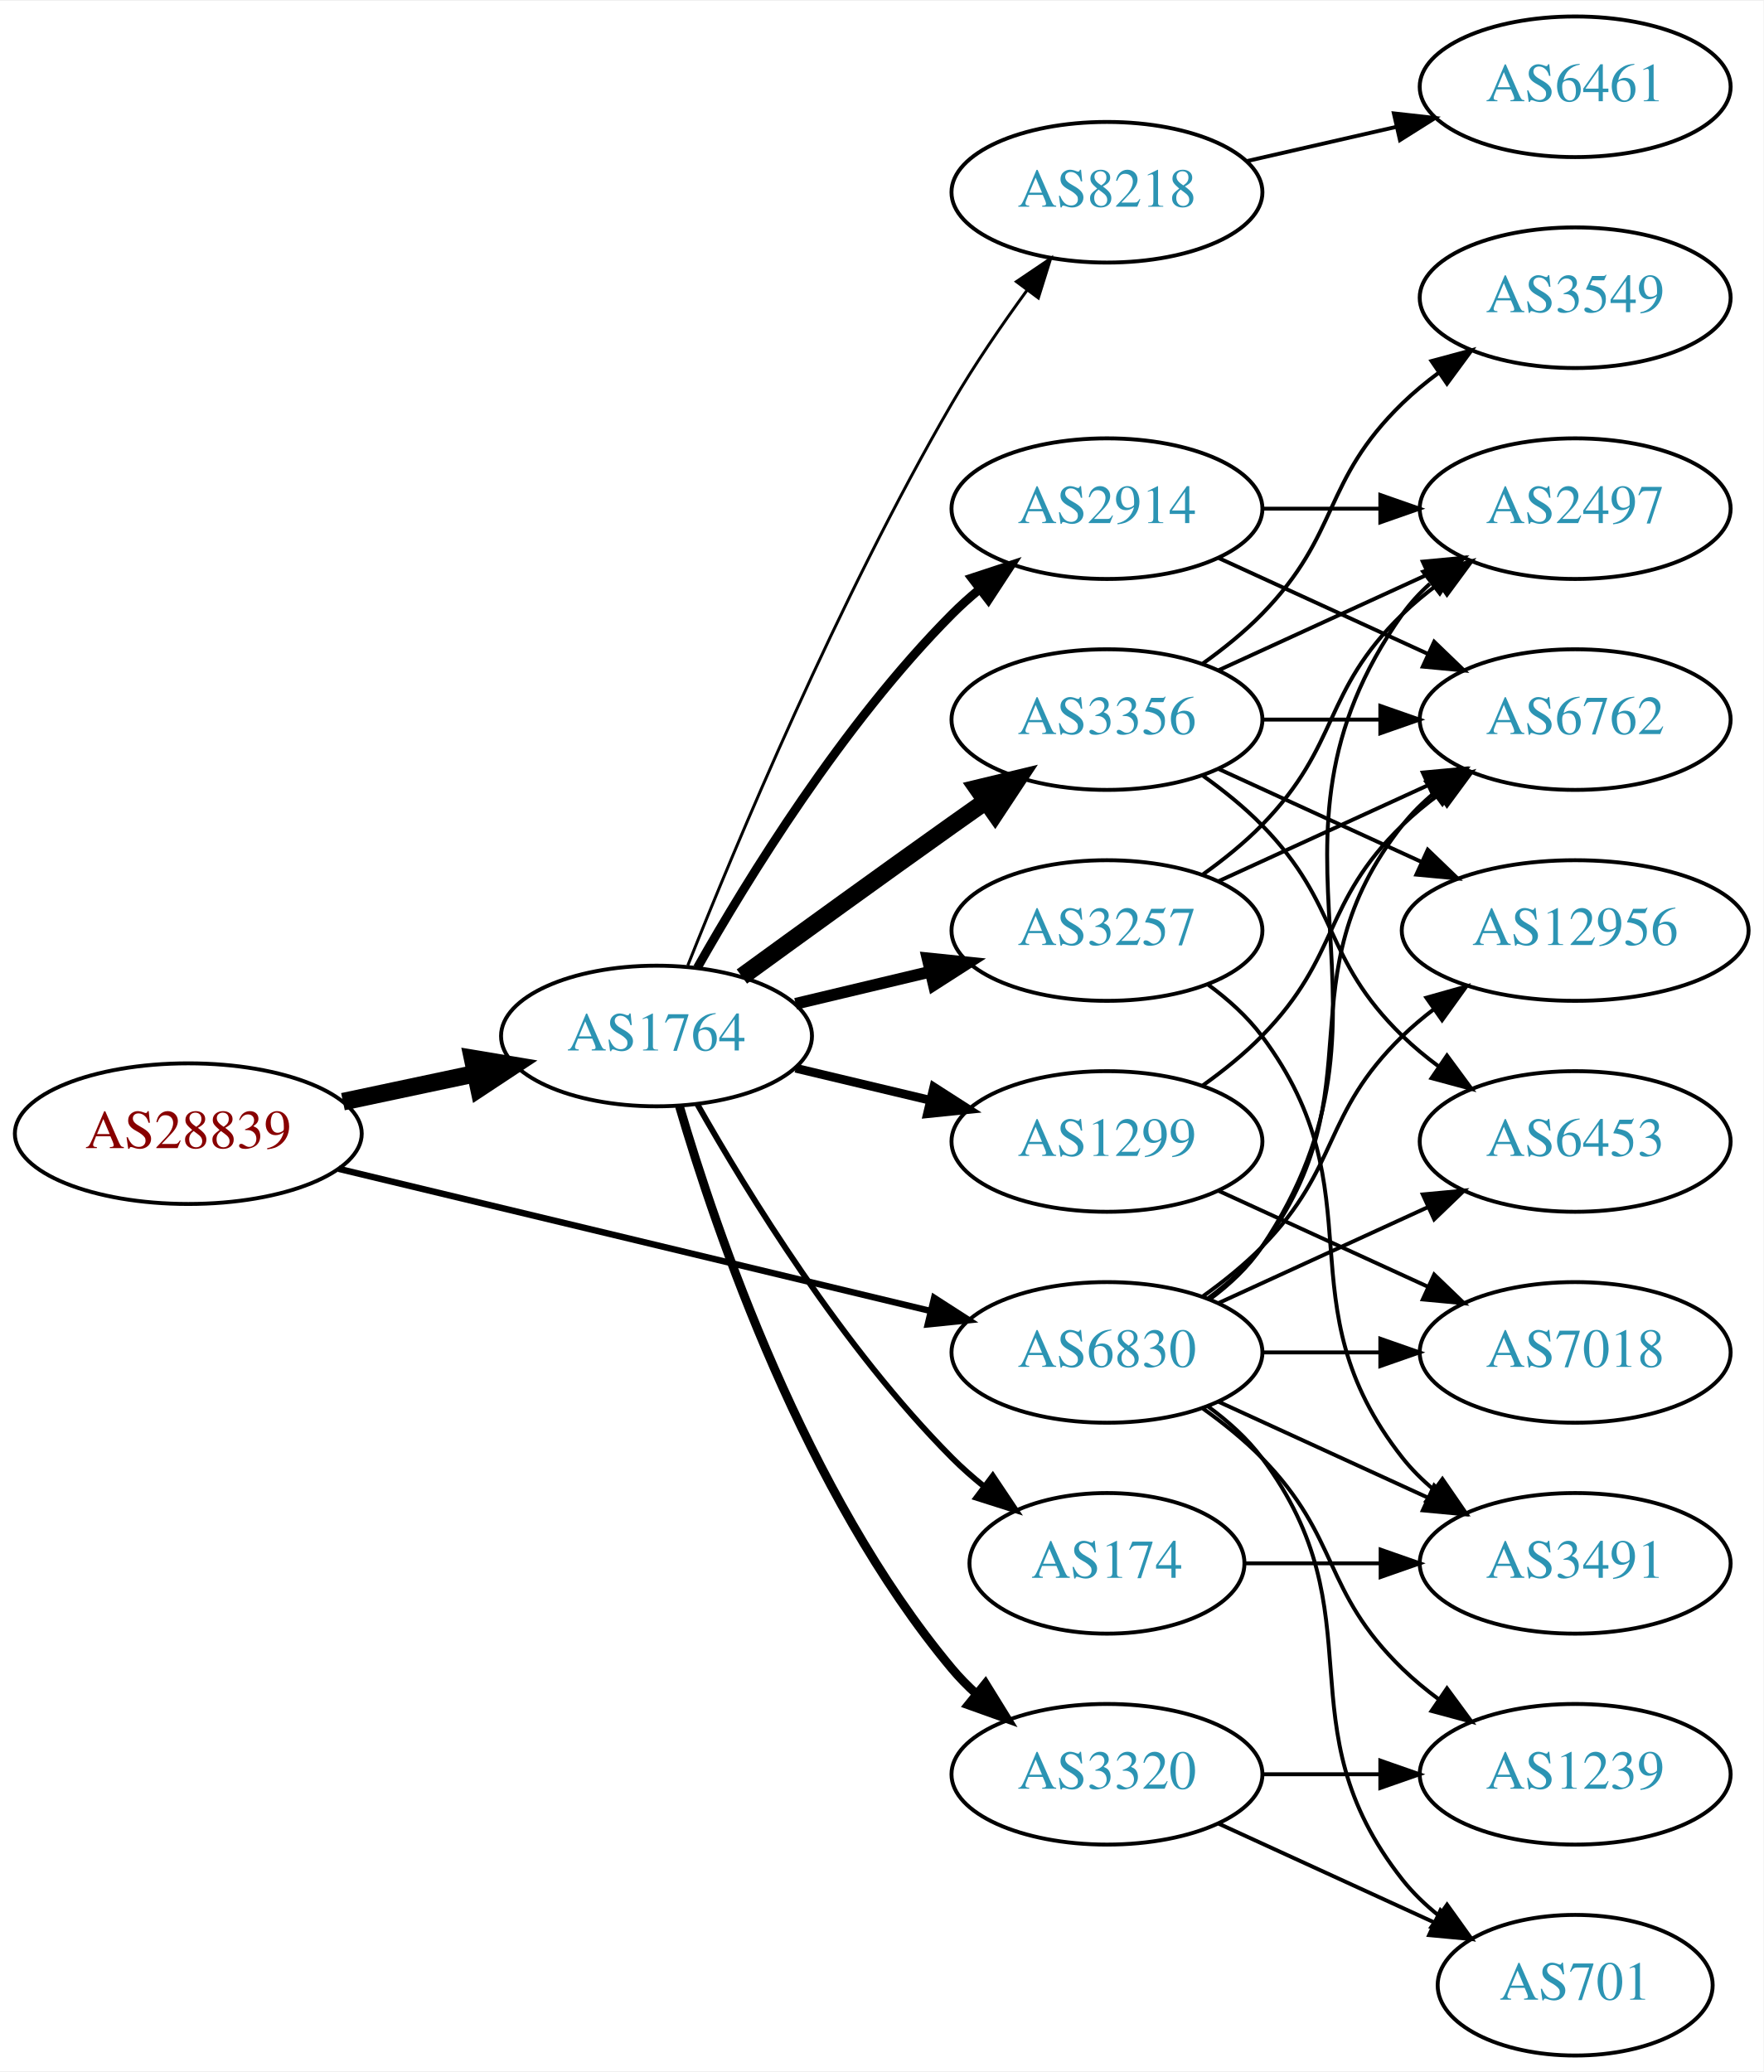
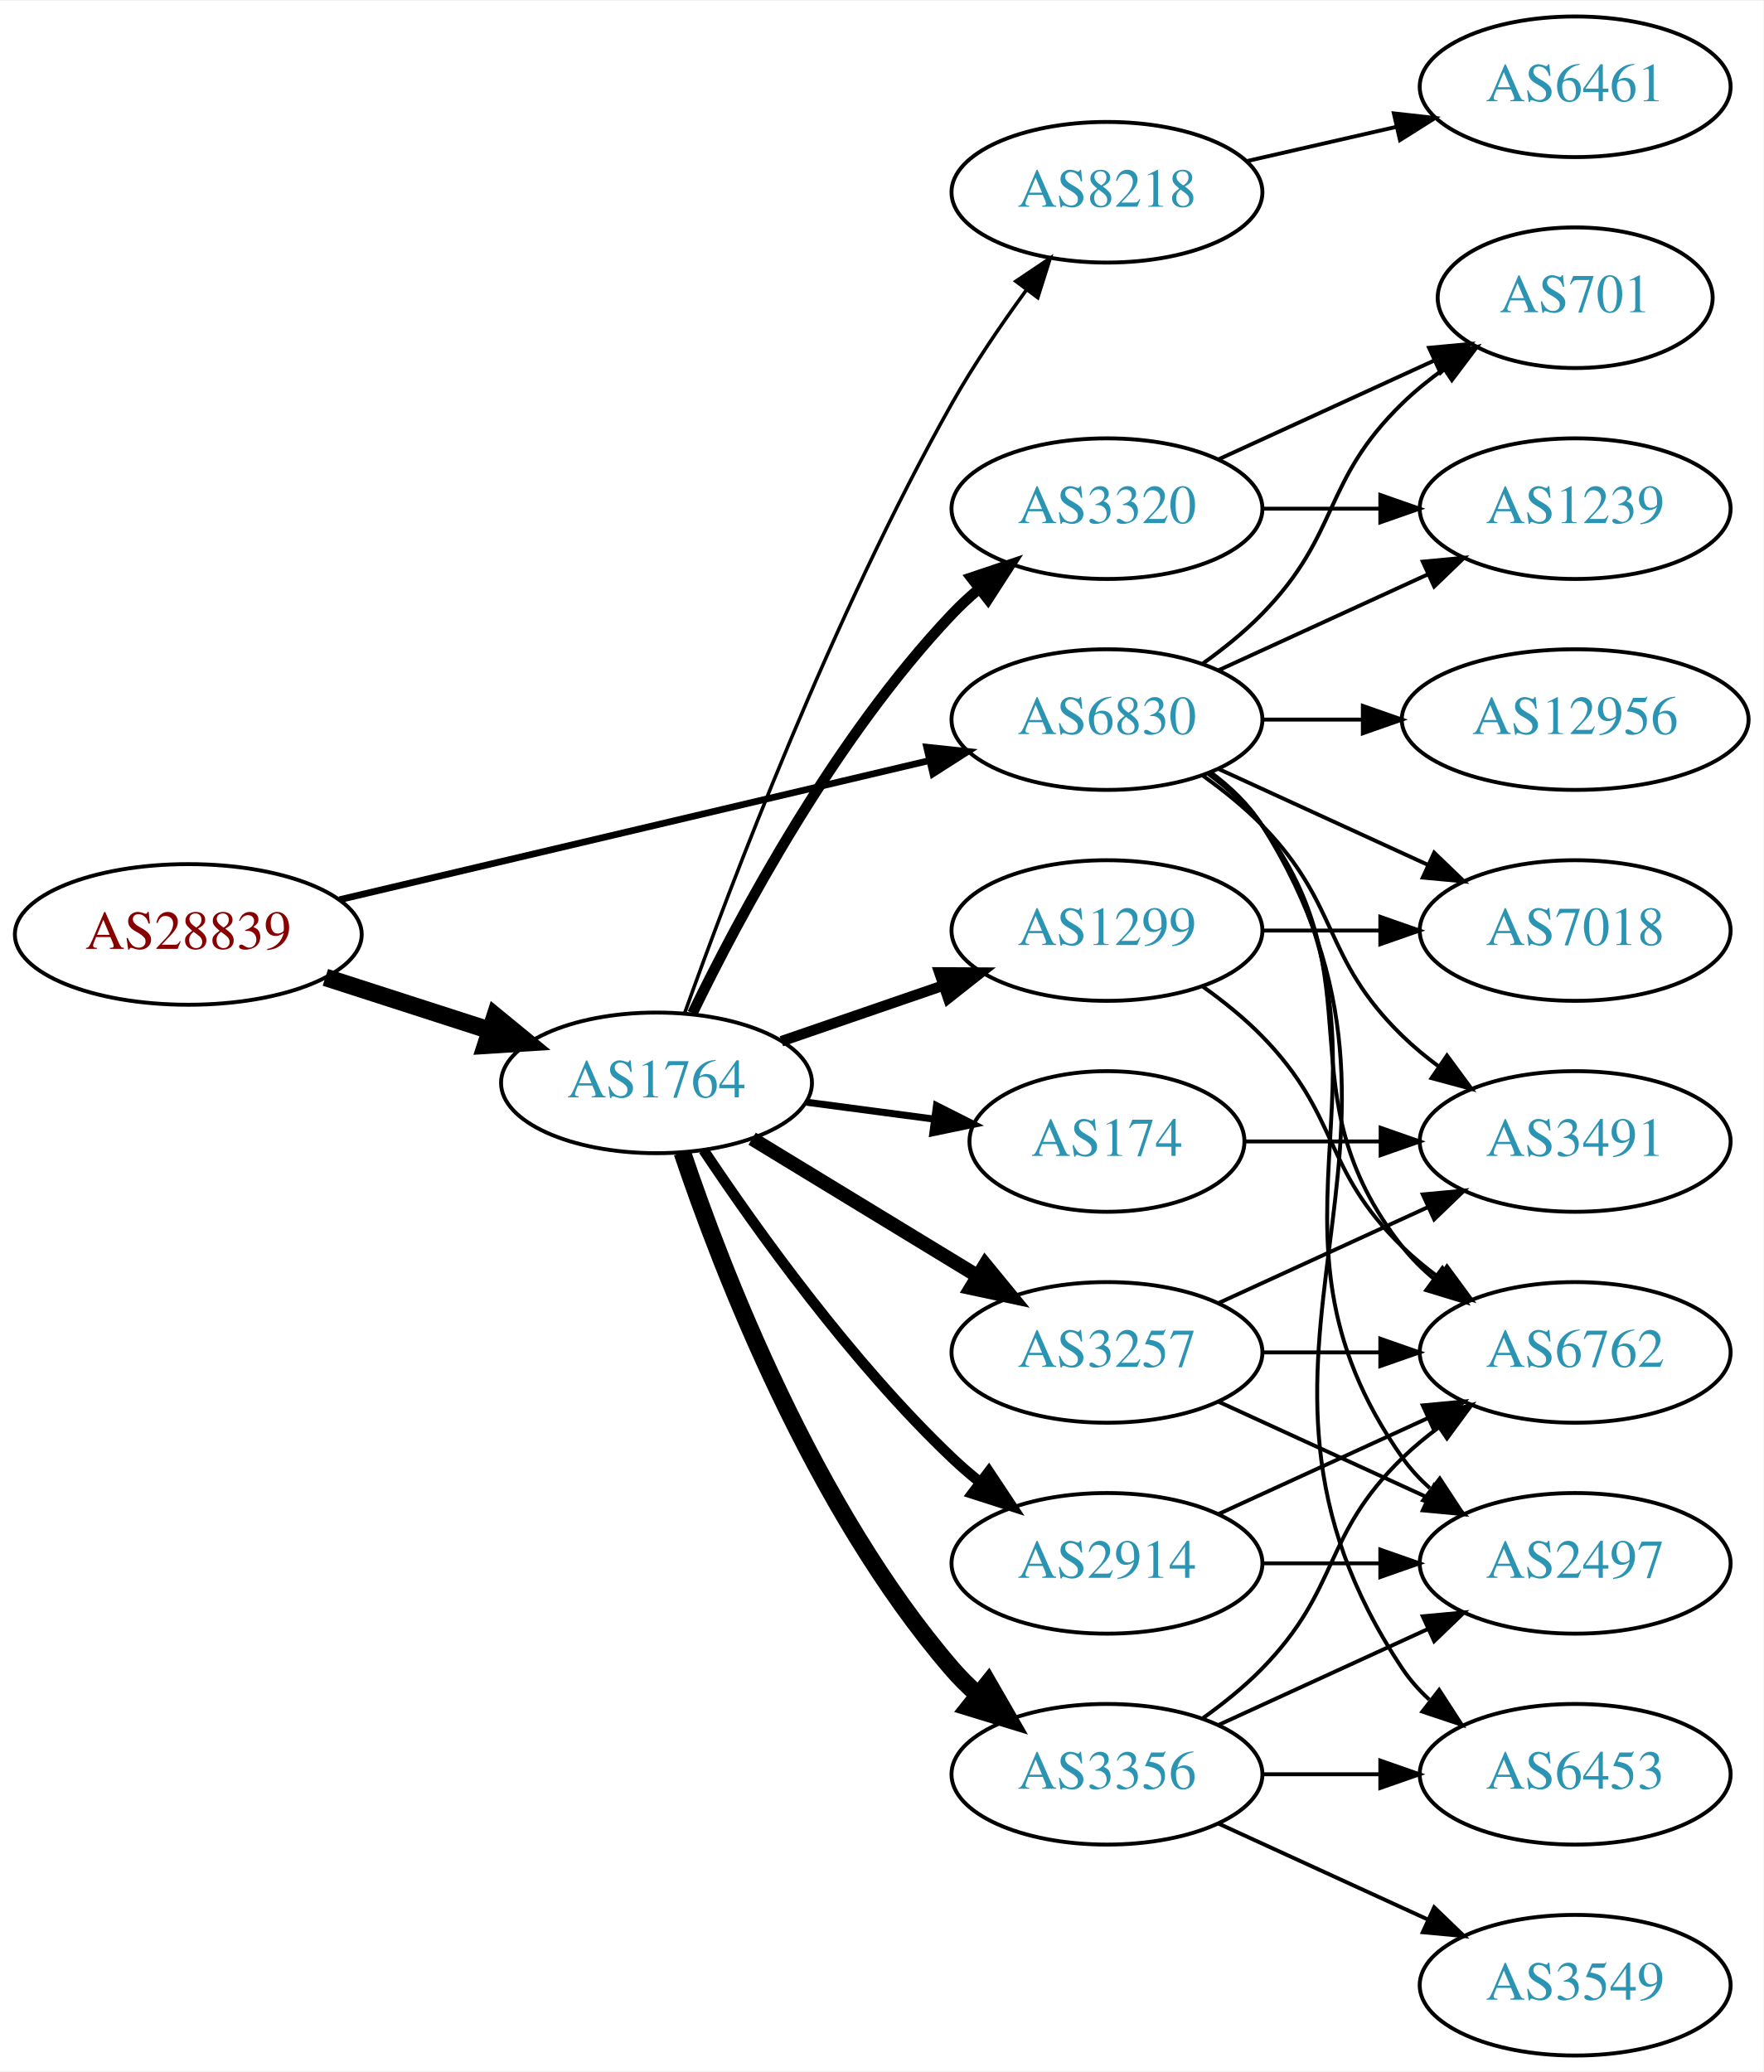
<svg xmlns="http://www.w3.org/2000/svg" xmlns:xlink="http://www.w3.org/1999/xlink" width="451pt" height="530pt" viewBox="0.00 0.00 451.37 530.00">
  <g id="graph0" class="graph" transform="scale(1 1) rotate(0) translate(4 526)">
    <polygon fill="white" stroke="none" points="-4,4 -4,-526 447.37,-526 447.37,4 -4,4" />
    <g id="node1" class="node">
      <g id="a_node1">
        <a xlink:href="/asn/28839" xlink:title="AS28839 ~ ASN-UNOV [AT]">
-           <ellipse fill="#ffffff" stroke="black" cx="44.196" cy="-236" rx="44.393" ry="18" />
-           <text text-anchor="middle" x="44.196" y="-232.3" font-family="Times,serif" font-size="14.00" fill="#880000">AS28839</text>
+           <ellipse fill="#ffffff" stroke="black" cx="44.196" cy="-287" rx="44.393" ry="18" />
+           <text text-anchor="middle" x="44.196" y="-283.3" font-family="Times,serif" font-size="14.00" fill="#880000">AS28839</text>
        </a>
      </g>
    </g>
    <g id="node2" class="node">
      <g id="a_node2">
        <a xlink:href="/asn/1764" xlink:title="AS1764 ~ NEXTLAYER-AS [AT]">
-           <ellipse fill="#ffffff" stroke="black" cx="164.039" cy="-261" rx="39.794" ry="18" />
-           <text text-anchor="middle" x="164.039" y="-257.3" font-family="Times,serif" font-size="14.00" fill="#2c94b3">AS1764</text>
+           <ellipse fill="#ffffff" stroke="black" cx="164.039" cy="-249" rx="39.794" ry="18" />
+           <text text-anchor="middle" x="164.039" y="-245.3" font-family="Times,serif" font-size="14.00" fill="#2c94b3">AS1764</text>
        </a>
      </g>
    </g>
    <g id="edge1" class="edge">
-       <path fill="none" stroke="black" stroke-width="4.5" d="M83.782,-244.186C94.575,-246.476 106.404,-248.985 117.556,-251.351" />
-       <polygon fill="black" stroke="black" stroke-width="4.5" points="116.958,-255.249 127.557,-253.473 118.592,-247.546 116.958,-255.249" />
+       <path fill="none" stroke="black" stroke-width="4.5" d="M79.281,-276.009C92.409,-271.776 107.55,-266.893 121.318,-262.454" />
+       <polygon fill="black" stroke="black" stroke-width="4.5" points="122.743,-266.131 131.052,-259.315 120.326,-258.636 122.743,-266.131" />
    </g>
    <g id="node3" class="node">
      <g id="a_node3">
        <a xlink:href="/asn/6830" xlink:title="AS6830 ~ LGI-UPC [AT]">
-           <ellipse fill="#ffffff" stroke="black" cx="279.332" cy="-180" rx="39.794" ry="18" />
-           <text text-anchor="middle" x="279.332" y="-176.3" font-family="Times,serif" font-size="14.00" fill="#2c94b3">AS6830</text>
+           <ellipse fill="#ffffff" stroke="black" cx="279.332" cy="-342" rx="39.794" ry="18" />
+           <text text-anchor="middle" x="279.332" y="-338.3" font-family="Times,serif" font-size="14.00" fill="#2c94b3">AS6830</text>
        </a>
      </g>
    </g>
    <g id="edge2" class="edge">
-       <path fill="none" stroke="black" stroke-width="1.636" d="M82.653,-227.003C123.97,-217.078 190.394,-201.123 234.203,-190.6" />
-       <polygon fill="black" stroke="black" stroke-width="1.636" points="235.1,-193.984 244.006,-188.245 233.465,-187.178 235.1,-193.984" />
+       <path fill="none" stroke="black" stroke-width="1.714" d="M82.912,-295.898C124.16,-305.629 190.206,-321.21 233.925,-331.524" />
+       <polygon fill="black" stroke="black" stroke-width="1.714" points="233.177,-334.943 243.713,-333.833 234.784,-328.13 233.177,-334.943" />
    </g>
    <g id="node4" class="node">
      <g id="a_node4">
+         <a xlink:href="/asn/1299" xlink:title="AS1299 ~ Telia Carrier [EU]">
+           <ellipse fill="#ffffff" stroke="black" cx="279.332" cy="-288" rx="39.794" ry="18" />
+           <text text-anchor="middle" x="279.332" y="-284.3" font-family="Times,serif" font-size="14.00" fill="#2c94b3">AS1299</text>
+         </a>
+       </g>
+     </g>
+     <g id="edge3" class="edge">
+       <path fill="none" stroke="black" stroke-width="2.7" d="M195.996,-259.657C208.755,-264.049 223.718,-269.2 237.364,-273.897" />
+       <polygon fill="black" stroke="black" stroke-width="2.7" points="236.423,-277.275 247.018,-277.22 238.701,-270.656 236.423,-277.275" />
+     </g>
+     <g id="node5" class="node">
+       <g id="a_node5">
+         <a xlink:href="/asn/3257" xlink:title="AS3257 ~ GTT [DE]">
+           <ellipse fill="#ffffff" stroke="black" cx="279.332" cy="-180" rx="39.794" ry="18" />
+           <text text-anchor="middle" x="279.332" y="-176.3" font-family="Times,serif" font-size="14.00" fill="#2c94b3">AS3257</text>
+         </a>
+       </g>
+     </g>
+     <g id="edge4" class="edge">
+       <path fill="none" stroke="black" stroke-width="3.6" d="M188.513,-234.703C205.223,-224.526 227.878,-210.728 246.255,-199.536" />
+       <polygon fill="black" stroke="black" stroke-width="3.6" points="248.167,-202.469 254.887,-194.279 244.526,-196.491 248.167,-202.469" />
+     </g>
+     <g id="node6" class="node">
+       <g id="a_node6">
+         <a xlink:href="/asn/3356" xlink:title="AS3356 ~ Level 3 Parent, LLC [US]">
+           <ellipse fill="#ffffff" stroke="black" cx="279.332" cy="-72" rx="39.794" ry="18" />
+           <text text-anchor="middle" x="279.332" y="-68.3" font-family="Times,serif" font-size="14.00" fill="#2c94b3">AS3356</text>
+         </a>
+       </g>
+     </g>
+     <g id="edge5" class="edge">
+       <path fill="none" stroke="black" stroke-width="4.5" d="M170.644,-231.163C180.711,-201.248 204.172,-140.202 239.685,-99 241.639,-96.733 243.823,-94.563 246.131,-92.509" />
+       <polygon fill="black" stroke="black" stroke-width="4.5" points="248.94,-95.305 254.307,-85.994 244.033,-89.146 248.94,-95.305" />
+     </g>
+     <g id="node7" class="node">
+       <g id="a_node7">
+         <a xlink:href="/asn/3320" xlink:title="AS3320 ~ DTAG [DE]">
+           <ellipse fill="#ffffff" stroke="black" cx="279.332" cy="-396" rx="39.794" ry="18" />
+           <text text-anchor="middle" x="279.332" y="-392.3" font-family="Times,serif" font-size="14.00" fill="#2c94b3">AS3320</text>
+         </a>
+       </g>
+     </g>
+     <g id="edge6" class="edge">
+       <path fill="none" stroke="black" stroke-width="2.7" d="M173.237,-266.805C185.287,-291.672 209.638,-337.306 239.685,-369 241.744,-371.172 244.003,-373.274 246.363,-375.282" />
+       <polygon fill="black" stroke="black" stroke-width="2.7" points="244.59,-378.336 254.632,-381.712 248.886,-372.81 244.59,-378.336" />
+     </g>
+     <g id="node8" class="node">
+       <g id="a_node8">
+         <a xlink:href="/asn/2914" xlink:title="AS2914 ~ NTT America, Inc. [US]">
+           <ellipse fill="#ffffff" stroke="black" cx="279.332" cy="-126" rx="39.794" ry="18" />
+           <text text-anchor="middle" x="279.332" y="-122.3" font-family="Times,serif" font-size="14.00" fill="#2c94b3">AS2914</text>
+         </a>
+       </g>
+     </g>
+     <g id="edge7" class="edge">
+       <path fill="none" stroke="black" stroke-width="2.7" d="M176.081,-231.789C189.573,-211.542 213.82,-177.577 239.685,-153 241.855,-150.939 244.193,-148.915 246.607,-146.961" />
+       <polygon fill="black" stroke="black" stroke-width="2.7" points="249.112,-149.455 254.974,-140.63 244.888,-143.873 249.112,-149.455" />
+     </g>
+     <g id="node9" class="node">
+       <g id="a_node9">
+         <a xlink:href="/asn/174" xlink:title="AS174 ~ Cogent Communications [US]">
+           <ellipse fill="#ffffff" stroke="black" cx="279.332" cy="-234" rx="35.194" ry="18" />
+           <text text-anchor="middle" x="279.332" y="-230.3" font-family="Times,serif" font-size="14.00" fill="#2c94b3">AS174</text>
+         </a>
+       </g>
+     </g>
+     <g id="edge8" class="edge">
+       <path fill="none" stroke="black" stroke-width="1.8" d="M202.449,-244.047C212.901,-242.663 224.345,-241.148 235.104,-239.723" />
+       <polygon fill="black" stroke="black" stroke-width="1.8" points="235.7,-243.175 245.154,-238.393 234.781,-236.236 235.7,-243.175" />
+     </g>
+     <g id="node10" class="node">
+       <g id="a_node10">
        <a xlink:href="/asn/8218" xlink:title="AS8218 ~ legacy Neotelecoms [FR]">
          <ellipse fill="#ffffff" stroke="black" cx="279.332" cy="-477" rx="39.794" ry="18" />
          <text text-anchor="middle" x="279.332" y="-473.3" font-family="Times,serif" font-size="14.00" fill="#2c94b3">AS8218</text>
        </a>
      </g>
    </g>
-     <g id="edge3" class="edge">
-       <path fill="none" stroke="black" stroke-width="0.75" d="M172.042,-279.051C184.169,-309.57 210.587,-372.933 239.685,-423 245.392,-432.819 252.43,-443.078 258.929,-451.984" />
-       <polygon fill="black" stroke="black" stroke-width="0.75" points="256.155,-454.119 264.934,-460.05 261.77,-449.938 256.155,-454.119" />
-     </g>
-     <g id="node5" class="node">
-       <g id="a_node5">
-         <a xlink:href="/asn/3356" xlink:title="AS3356 ~ Level 3 Parent, LLC [US]">
-           <ellipse fill="#ffffff" stroke="black" cx="279.332" cy="-342" rx="39.794" ry="18" />
-           <text text-anchor="middle" x="279.332" y="-338.3" font-family="Times,serif" font-size="14.00" fill="#2c94b3">AS3356</text>
-         </a>
-       </g>
-     </g>
-     <g id="edge4" class="edge">
-       <path fill="none" stroke="black" stroke-width="4.5" d="M185.887,-276.222C200.821,-287.091 221.435,-302.025 239.685,-315 242.506,-317.005 245.449,-319.085 248.397,-321.159" />
-       <polygon fill="black" stroke="black" stroke-width="4.5" points="246.173,-324.409 256.621,-326.926 250.694,-317.961 246.173,-324.409" />
-     </g>
-     <g id="node6" class="node">
-       <g id="a_node6">
-         <a xlink:href="/asn/1299" xlink:title="AS1299 ~ Telia Carrier [EU]">
-           <ellipse fill="#ffffff" stroke="black" cx="279.332" cy="-234" rx="39.794" ry="18" />
-           <text text-anchor="middle" x="279.332" y="-230.3" font-family="Times,serif" font-size="14.00" fill="#2c94b3">AS1299</text>
-         </a>
-       </g>
-     </g>
-     <g id="edge5" class="edge">
-       <path fill="none" stroke="black" stroke-width="2.25" d="M199.646,-252.752C210.517,-250.162 222.671,-247.265 234.114,-244.538" />
-       <polygon fill="black" stroke="black" stroke-width="2.25" points="235.02,-247.92 243.936,-242.197 233.397,-241.111 235.02,-247.92" />
-     </g>
-     <g id="node7" class="node">
-       <g id="a_node7">
-         <a xlink:href="/asn/2914" xlink:title="AS2914 ~ NTT America, Inc. [US]">
-           <ellipse fill="#ffffff" stroke="black" cx="279.332" cy="-396" rx="39.794" ry="18" />
-           <text text-anchor="middle" x="279.332" y="-392.3" font-family="Times,serif" font-size="14.00" fill="#2c94b3">AS2914</text>
-         </a>
-       </g>
-     </g>
-     <g id="edge6" class="edge">
-       <path fill="none" stroke="black" stroke-width="2.25" d="M174.498,-278.49C187.28,-301.096 211.712,-340.886 239.685,-369 241.796,-371.121 244.092,-373.188 246.477,-375.171" />
-       <polygon fill="black" stroke="black" stroke-width="2.25" points="244.73,-378.242 254.793,-381.556 248.993,-372.69 244.73,-378.242" />
-     </g>
-     <g id="node8" class="node">
-       <g id="a_node8">
-         <a xlink:href="/asn/3257" xlink:title="AS3257 ~ GTT [DE]">
-           <ellipse fill="#ffffff" stroke="black" cx="279.332" cy="-288" rx="39.794" ry="18" />
-           <text text-anchor="middle" x="279.332" y="-284.3" font-family="Times,serif" font-size="14.00" fill="#2c94b3">AS3257</text>
-         </a>
-       </g>
-     </g>
-     <g id="edge7" class="edge">
-       <path fill="none" stroke="black" stroke-width="3" d="M199.646,-269.248C210.517,-271.838 222.671,-274.735 234.114,-277.462" />
-       <polygon fill="black" stroke="black" stroke-width="3" points="233.397,-280.889 243.936,-279.803 235.02,-274.08 233.397,-280.889" />
-     </g>
-     <g id="node9" class="node">
-       <g id="a_node9">
-         <a xlink:href="/asn/174" xlink:title="AS174 ~ Cogent Communications [US]">
-           <ellipse fill="#ffffff" stroke="black" cx="279.332" cy="-126" rx="35.194" ry="18" />
-           <text text-anchor="middle" x="279.332" y="-122.3" font-family="Times,serif" font-size="14.00" fill="#2c94b3">AS174</text>
-         </a>
-       </g>
-     </g>
-     <g id="edge8" class="edge">
-       <path fill="none" stroke="black" stroke-width="1.5" d="M174.498,-243.51C187.28,-220.904 211.712,-181.114 239.685,-153 242.185,-150.487 244.946,-148.051 247.807,-145.739" />
-       <polygon fill="black" stroke="black" stroke-width="1.5" points="250.108,-148.389 256.004,-139.587 245.905,-142.79 250.108,-148.389" />
-     </g>
-     <g id="node10" class="node">
-       <g id="a_node10">
-         <a xlink:href="/asn/3320" xlink:title="AS3320 ~ DTAG [DE]">
-           <ellipse fill="#ffffff" stroke="black" cx="279.332" cy="-72" rx="39.794" ry="18" />
-           <text text-anchor="middle" x="279.332" y="-68.3" font-family="Times,serif" font-size="14.00" fill="#2c94b3">AS3320</text>
-         </a>
-       </g>
-     </g>
    <g id="edge9" class="edge">
-       <path fill="none" stroke="black" stroke-width="2.25" d="M169.913,-242.998C179.227,-211.156 202.043,-144.019 239.685,-99 241.555,-96.763 243.654,-94.626 245.88,-92.604" />
-       <polygon fill="black" stroke="black" stroke-width="2.25" points="248.227,-95.207 253.799,-86.196 243.823,-89.766 248.227,-95.207" />
+       <path fill="none" stroke="black" stroke-width="0.9" d="M171.251,-266.883C182.756,-299.099 209.021,-368.591 239.685,-423 245.261,-432.894 252.269,-443.17 258.781,-452.069" />
+       <polygon fill="black" stroke="black" stroke-width="0.9" points="256.014,-454.214 264.809,-460.121 261.618,-450.019 256.014,-454.214" />
+     </g>
+     <g id="node11" class="node">
+       <g id="a_node11">
+         <a xlink:href="/asn/7018" xlink:title="AS7018 ~ AT&amp;T Services, Inc. [US]">
+           <ellipse fill="#ffffff" stroke="black" cx="399.174" cy="-288" rx="39.794" ry="18" />
+           <text text-anchor="middle" x="399.174" y="-284.3" font-family="Times,serif" font-size="14.00" fill="#2c94b3">AS7018</text>
+         </a>
+       </g>
+     </g>
+     <g id="edge28" class="edge">
+       <path fill="none" stroke="black" d="M307.96,-329.339C323.917,-322.027 344.188,-312.739 361.471,-304.819" />
+       <polygon fill="black" stroke="black" points="363.085,-307.929 370.718,-300.581 360.169,-301.565 363.085,-307.929" />
    </g>
    <g id="node12" class="node">
      <g id="a_node12">
-         <a xlink:href="/asn/2497" xlink:title="AS2497 ~ Internet Initiative Japan Inc. [JP]">
-           <ellipse fill="#ffffff" stroke="black" cx="399.174" cy="-396" rx="39.794" ry="18" />
-           <text text-anchor="middle" x="399.174" y="-392.3" font-family="Times,serif" font-size="14.00" fill="#2c94b3">AS2497</text>
-         </a>
-       </g>
-     </g>
-     <g id="edge29" class="edge">
-       <path fill="none" stroke="black" d="M305.651,-193.607C310.707,-197.351 315.518,-201.831 318.978,-207 360.003,-268.294 312.399,-308.775 354.978,-369 356.969,-371.816 359.356,-374.401 361.972,-376.76" />
-       <polygon fill="black" stroke="black" points="360.271,-379.865 370.34,-383.162 364.525,-374.306 360.271,-379.865" />
-     </g>
-     <g id="node13" class="node">
-       <g id="a_node13">
        <a xlink:href="/asn/6762" xlink:title="AS6762 ~ TELECOM ITALIA SPARKLE S.p.A. [IT]">
-           <ellipse fill="#ffffff" stroke="black" cx="399.174" cy="-342" rx="39.794" ry="18" />
-           <text text-anchor="middle" x="399.174" y="-338.3" font-family="Times,serif" font-size="14.00" fill="#2c94b3">AS6762</text>
-         </a>
-       </g>
-     </g>
-     <g id="edge30" class="edge">
-       <path fill="none" stroke="black" d="M305.262,-193.882C310.338,-197.611 315.256,-202.016 318.978,-207 349.249,-247.542 323.679,-275.246 354.978,-315 357.303,-317.953 360.047,-320.67 363.006,-323.147" />
-       <polygon fill="black" stroke="black" points="361.065,-326.064 371.203,-329.145 365.199,-320.415 361.065,-326.064" />
+           <ellipse fill="#ffffff" stroke="black" cx="399.174" cy="-180" rx="39.794" ry="18" />
+           <text text-anchor="middle" x="399.174" y="-176.3" font-family="Times,serif" font-size="14.00" fill="#2c94b3">AS6762</text>
+         </a>
+       </g>
+     </g>
+     <g id="edge27" class="edge">
+       <path fill="none" stroke="black" d="M305.262,-328.118C310.338,-324.389 315.256,-319.984 318.978,-315 349.249,-274.458 323.679,-246.754 354.978,-207 357.303,-204.047 360.047,-201.33 363.006,-198.853" />
+       <polygon fill="black" stroke="black" points="365.199,-201.585 371.203,-192.855 361.065,-195.936 365.199,-201.585" />
    </g>
    <g id="node14" class="node">
      <g id="a_node14">
-         <a xlink:href="/asn/12956" xlink:title="AS12956 ~ TELXIUS [ES]">
-           <ellipse fill="#ffffff" stroke="black" cx="399.174" cy="-288" rx="44.393" ry="18" />
-           <text text-anchor="middle" x="399.174" y="-284.3" font-family="Times,serif" font-size="14.00" fill="#2c94b3">AS12956</text>
-         </a>
-       </g>
-     </g>
-     <g id="edge28" class="edge">
-       <path fill="none" stroke="black" d="M303.926,-194.389C309.182,-198.148 314.513,-202.437 318.978,-207 339.151,-227.617 334.285,-240.906 354.978,-261 357.464,-263.414 360.202,-265.722 363.055,-267.9" />
-       <polygon fill="black" stroke="black" points="361.092,-270.798 371.291,-273.671 365.11,-265.066 361.092,-270.798" />
+         <a xlink:href="/asn/6453" xlink:title="AS6453 ~ TATA COMMUNICATIONS (AMERICA) INC [US]">
+           <ellipse fill="#ffffff" stroke="black" cx="399.174" cy="-72" rx="39.794" ry="18" />
+           <text text-anchor="middle" x="399.174" y="-68.3" font-family="Times,serif" font-size="14.00" fill="#2c94b3">AS6453</text>
+         </a>
+       </g>
+     </g>
+     <g id="edge32" class="edge">
+       <path fill="none" stroke="black" d="M305.858,-328.528C310.903,-324.777 315.658,-320.26 318.978,-315 370.928,-232.7 300.94,-179.944 354.978,-99 356.893,-96.131 359.227,-93.51 361.808,-91.128" />
+       <polygon fill="black" stroke="black" points="364.359,-93.579 370.12,-84.687 360.071,-88.046 364.359,-93.579" />
+     </g>
+     <g id="node15" class="node">
+       <g id="a_node15">
+         <a xlink:href="/asn/2497" xlink:title="AS2497 ~ Internet Initiative Japan Inc. [JP]">
+           <ellipse fill="#ffffff" stroke="black" cx="399.174" cy="-126" rx="39.794" ry="18" />
+           <text text-anchor="middle" x="399.174" y="-122.3" font-family="Times,serif" font-size="14.00" fill="#2c94b3">AS2497</text>
+         </a>
+       </g>
+     </g>
+     <g id="edge26" class="edge">
+       <path fill="none" stroke="black" d="M305.651,-328.393C310.707,-324.649 315.518,-320.169 318.978,-315 360.003,-253.706 312.399,-213.225 354.978,-153 356.969,-150.184 359.356,-147.599 361.972,-145.24" />
+       <polygon fill="black" stroke="black" points="364.525,-147.694 370.34,-138.838 360.271,-142.135 364.525,-147.694" />
    </g>
    <g id="node16" class="node">
      <g id="a_node16">
-         <a xlink:href="/asn/6453" xlink:title="AS6453 ~ TATA COMMUNICATIONS (AMERICA) INC [US]">
-           <ellipse fill="#ffffff" stroke="black" cx="399.174" cy="-234" rx="39.794" ry="18" />
-           <text text-anchor="middle" x="399.174" y="-230.3" font-family="Times,serif" font-size="14.00" fill="#2c94b3">AS6453</text>
-         </a>
-       </g>
-     </g>
-     <g id="edge26" class="edge">
-       <path fill="none" stroke="black" d="M307.96,-192.661C323.917,-199.973 344.188,-209.261 361.471,-217.181" />
-       <polygon fill="black" stroke="black" points="360.169,-220.435 370.718,-221.419 363.085,-214.071 360.169,-220.435" />
+         <a xlink:href="/asn/701" xlink:title="AS701 ~ UUNET [US]">
+           <ellipse fill="#ffffff" stroke="black" cx="399.174" cy="-450" rx="35.194" ry="18" />
+           <text text-anchor="middle" x="399.174" y="-446.3" font-family="Times,serif" font-size="14.00" fill="#2c94b3">AS701</text>
+         </a>
+       </g>
+     </g>
+     <g id="edge29" class="edge">
+       <path fill="none" stroke="black" d="M303.926,-356.389C309.182,-360.148 314.513,-364.437 318.978,-369 339.151,-389.617 334.285,-402.906 354.978,-423 358.206,-426.134 361.857,-429.089 365.635,-431.812" />
+       <polygon fill="black" stroke="black" points="363.732,-434.75 373.995,-437.383 367.614,-428.925 363.732,-434.75" />
    </g>
    <g id="node17" class="node">
      <g id="a_node17">
-         <a xlink:href="/asn/7018" xlink:title="AS7018 ~ AT&amp;T Services, Inc. [US]">
-           <ellipse fill="#ffffff" stroke="black" cx="399.174" cy="-180" rx="39.794" ry="18" />
-           <text text-anchor="middle" x="399.174" y="-176.3" font-family="Times,serif" font-size="14.00" fill="#2c94b3">AS7018</text>
-         </a>
-       </g>
-     </g>
-     <g id="edge31" class="edge">
-       <path fill="none" stroke="black" d="M319.244,-180C328.798,-180 339.147,-180 349.11,-180" />
-       <polygon fill="black" stroke="black" points="349.302,-183.5 359.302,-180 349.302,-176.5 349.302,-183.5" />
+         <a xlink:href="/asn/1239" xlink:title="AS1239 ~ Sprint [US]">
+           <ellipse fill="#ffffff" stroke="black" cx="399.174" cy="-396" rx="39.794" ry="18" />
+           <text text-anchor="middle" x="399.174" y="-392.3" font-family="Times,serif" font-size="14.00" fill="#2c94b3">AS1239</text>
+         </a>
+       </g>
+     </g>
+     <g id="edge30" class="edge">
+       <path fill="none" stroke="black" d="M307.96,-354.661C323.917,-361.973 344.188,-371.261 361.471,-379.181" />
+       <polygon fill="black" stroke="black" points="360.169,-382.435 370.718,-383.419 363.085,-376.071 360.169,-382.435" />
    </g>
    <g id="node18" class="node">
      <g id="a_node18">
        <a xlink:href="/asn/3491" xlink:title="AS3491 ~ PCCW Global, Inc. [US]">
-           <ellipse fill="#ffffff" stroke="black" cx="399.174" cy="-126" rx="39.794" ry="18" />
-           <text text-anchor="middle" x="399.174" y="-122.3" font-family="Times,serif" font-size="14.00" fill="#2c94b3">AS3491</text>
-         </a>
-       </g>
-     </g>
-     <g id="edge27" class="edge">
+           <ellipse fill="#ffffff" stroke="black" cx="399.174" cy="-234" rx="39.794" ry="18" />
+           <text text-anchor="middle" x="399.174" y="-230.3" font-family="Times,serif" font-size="14.00" fill="#2c94b3">AS3491</text>
+         </a>
+       </g>
+     </g>
+     <g id="edge31" class="edge">
+       <path fill="none" stroke="black" d="M303.926,-327.611C309.182,-323.852 314.513,-319.563 318.978,-315 339.151,-294.383 334.285,-281.094 354.978,-261 357.823,-258.237 360.997,-255.614 364.297,-253.166" />
+       <polygon fill="black" stroke="black" points="366.363,-255.994 372.645,-247.462 362.414,-250.214 366.363,-255.994" />
+     </g>
+     <g id="node20" class="node">
+       <g id="a_node20">
+         <a xlink:href="/asn/12956" xlink:title="AS12956 ~ TELXIUS [ES]">
+           <ellipse fill="#ffffff" stroke="black" cx="399.174" cy="-342" rx="44.393" ry="18" />
+           <text text-anchor="middle" x="399.174" y="-338.3" font-family="Times,serif" font-size="14.00" fill="#2c94b3">AS12956</text>
+         </a>
+       </g>
+     </g>
+     <g id="edge25" class="edge">
+       <path fill="none" stroke="black" d="M319.244,-342C327.347,-342 336.022,-342 344.548,-342" />
+       <polygon fill="black" stroke="black" points="344.826,-345.5 354.826,-342 344.826,-338.5 344.826,-345.5" />
+     </g>
+     <g id="edge10" class="edge">
+       <path fill="none" stroke="black" d="M319.244,-288C328.798,-288 339.147,-288 349.11,-288" />
+       <polygon fill="black" stroke="black" points="349.302,-291.5 359.302,-288 349.302,-284.5 349.302,-291.5" />
+     </g>
+     <g id="edge11" class="edge">
+       <path fill="none" stroke="black" d="M303.926,-273.611C309.182,-269.852 314.513,-265.563 318.978,-261 339.151,-240.383 334.285,-227.094 354.978,-207 357.823,-204.237 360.997,-201.614 364.297,-199.166" />
+       <polygon fill="black" stroke="black" points="366.363,-201.994 372.645,-193.462 362.414,-196.214 366.363,-201.994" />
+     </g>
+     <g id="edge21" class="edge">
+       <path fill="none" stroke="black" d="M319.244,-180C328.798,-180 339.147,-180 349.11,-180" />
+       <polygon fill="black" stroke="black" points="349.302,-183.5 359.302,-180 349.302,-176.5 349.302,-183.5" />
+     </g>
+     <g id="edge22" class="edge">
      <path fill="none" stroke="black" d="M307.96,-167.339C323.917,-160.027 344.188,-150.739 361.471,-142.819" />
      <polygon fill="black" stroke="black" points="363.085,-145.929 370.718,-138.581 360.169,-139.565 363.085,-145.929" />
    </g>
+     <g id="edge20" class="edge">
+       <path fill="none" stroke="black" d="M307.96,-192.661C323.917,-199.973 344.188,-209.261 361.471,-217.181" />
+       <polygon fill="black" stroke="black" points="360.169,-220.435 370.718,-221.419 363.085,-214.071 360.169,-220.435" />
+     </g>
+     <g id="edge14" class="edge">
+       <path fill="none" stroke="black" d="M303.926,-86.389C309.182,-90.148 314.513,-94.437 318.978,-99 339.151,-119.617 334.285,-132.906 354.978,-153 357.823,-155.763 360.997,-158.386 364.297,-160.834" />
+       <polygon fill="black" stroke="black" points="362.414,-163.786 372.645,-166.538 366.363,-158.006 362.414,-163.786" />
+     </g>
+     <g id="node13" class="node">
+       <g id="a_node13">
+         <a xlink:href="/asn/3549" xlink:title="AS3549 ~ Level 3 Parent, LLC [US]">
+           <ellipse fill="#ffffff" stroke="black" cx="399.174" cy="-18" rx="39.794" ry="18" />
+           <text text-anchor="middle" x="399.174" y="-14.3" font-family="Times,serif" font-size="14.00" fill="#2c94b3">AS3549</text>
+         </a>
+       </g>
+     </g>
+     <g id="edge12" class="edge">
+       <path fill="none" stroke="black" d="M307.96,-59.339C323.917,-52.027 344.188,-42.739 361.471,-34.819" />
+       <polygon fill="black" stroke="black" points="363.085,-37.929 370.718,-30.581 360.169,-31.565 363.085,-37.929" />
+     </g>
+     <g id="edge13" class="edge">
+       <path fill="none" stroke="black" d="M319.244,-72C328.798,-72 339.147,-72 349.11,-72" />
+       <polygon fill="black" stroke="black" points="349.302,-75.5 359.302,-72 349.302,-68.5 349.302,-75.5" />
+     </g>
+     <g id="edge15" class="edge">
+       <path fill="none" stroke="black" d="M307.96,-84.661C323.917,-91.973 344.188,-101.261 361.471,-109.181" />
+       <polygon fill="black" stroke="black" points="360.169,-112.435 370.718,-113.419 363.085,-106.071 360.169,-112.435" />
+     </g>
+     <g id="edge16" class="edge">
+       <path fill="none" stroke="black" d="M307.96,-408.661C324.377,-416.183 345.358,-425.798 362.955,-433.861" />
+       <polygon fill="black" stroke="black" points="361.783,-437.174 372.332,-438.158 364.7,-430.811 361.783,-437.174" />
+     </g>
+     <g id="edge17" class="edge">
+       <path fill="none" stroke="black" d="M319.244,-396C328.798,-396 339.147,-396 349.11,-396" />
+       <polygon fill="black" stroke="black" points="349.302,-399.5 359.302,-396 349.302,-392.5 349.302,-399.5" />
+     </g>
+     <g id="edge19" class="edge">
+       <path fill="none" stroke="black" d="M307.96,-138.661C323.917,-145.973 344.188,-155.261 361.471,-163.181" />
+       <polygon fill="black" stroke="black" points="360.169,-166.435 370.718,-167.419 363.085,-160.071 360.169,-166.435" />
+     </g>
+     <g id="edge18" class="edge">
+       <path fill="none" stroke="black" d="M319.244,-126C328.798,-126 339.147,-126 349.11,-126" />
+       <polygon fill="black" stroke="black" points="349.302,-129.5 359.302,-126 349.302,-122.5 349.302,-129.5" />
+     </g>
+     <g id="edge23" class="edge">
+       <path fill="none" stroke="black" d="M314.733,-234C325.557,-234 337.725,-234 349.352,-234" />
+       <polygon fill="black" stroke="black" points="349.383,-237.5 359.383,-234 349.383,-230.5 349.383,-237.5" />
+     </g>
    <g id="node19" class="node">
      <g id="a_node19">
-         <a xlink:href="/asn/1239" xlink:title="AS1239 ~ Sprint [US]">
-           <ellipse fill="#ffffff" stroke="black" cx="399.174" cy="-72" rx="39.794" ry="18" />
-           <text text-anchor="middle" x="399.174" y="-68.3" font-family="Times,serif" font-size="14.00" fill="#2c94b3">AS1239</text>
-         </a>
-       </g>
-     </g>
-     <g id="edge32" class="edge">
-       <path fill="none" stroke="black" d="M303.926,-165.611C309.182,-161.852 314.513,-157.563 318.978,-153 339.151,-132.383 334.285,-119.094 354.978,-99 357.823,-96.237 360.997,-93.614 364.297,-91.166" />
-       <polygon fill="black" stroke="black" points="366.363,-93.993 372.645,-85.462 362.414,-88.214 366.363,-93.993" />
-     </g>
-     <g id="node20" class="node">
-       <g id="a_node20">
-         <a xlink:href="/asn/701" xlink:title="AS701 ~ UUNET [US]">
-           <ellipse fill="#ffffff" stroke="black" cx="399.174" cy="-18" rx="35.194" ry="18" />
-           <text text-anchor="middle" x="399.174" y="-14.3" font-family="Times,serif" font-size="14.00" fill="#2c94b3">AS701</text>
-         </a>
-       </g>
-     </g>
-     <g id="edge33" class="edge">
-       <path fill="none" stroke="black" d="M305.262,-166.118C310.338,-162.389 315.256,-157.984 318.978,-153 349.249,-112.458 323.679,-84.754 354.978,-45 357.625,-41.639 360.813,-38.584 364.245,-35.839" />
-       <polygon fill="black" stroke="black" points="366.383,-38.614 372.552,-30 362.358,-32.887 366.383,-38.614" />
-     </g>
-     <g id="node11" class="node">
-       <g id="a_node11">
        <a xlink:href="/asn/6461" xlink:title="AS6461 ~ Zayo Bandwidth [US]">
          <ellipse fill="#ffffff" stroke="black" cx="399.174" cy="-504" rx="39.794" ry="18" />
          <text text-anchor="middle" x="399.174" y="-500.3" font-family="Times,serif" font-size="14.00" fill="#2c94b3">AS6461</text>
        </a>
      </g>
    </g>
-     <g id="edge10" class="edge">
+     <g id="edge24" class="edge">
      <path fill="none" stroke="black" d="M315.051,-484.955C327.051,-487.704 340.672,-490.825 353.364,-493.733" />
      <polygon fill="black" stroke="black" points="352.767,-497.187 363.296,-496.009 354.33,-490.364 352.767,-497.187" />
    </g>
-     <g id="edge17" class="edge">
-       <path fill="none" stroke="black" d="M307.96,-354.661C323.917,-361.973 344.188,-371.261 361.471,-379.181" />
-       <polygon fill="black" stroke="black" points="360.169,-382.435 370.718,-383.419 363.085,-376.071 360.169,-382.435" />
-     </g>
-     <g id="edge15" class="edge">
-       <path fill="none" stroke="black" d="M319.244,-342C328.798,-342 339.147,-342 349.11,-342" />
-       <polygon fill="black" stroke="black" points="349.302,-345.5 359.302,-342 349.302,-338.5 349.302,-345.5" />
-     </g>
-     <g id="edge13" class="edge">
-       <path fill="none" stroke="black" d="M307.96,-329.339C323.458,-322.238 343.025,-313.272 359.971,-305.506" />
-       <polygon fill="black" stroke="black" points="361.441,-308.683 369.074,-301.335 358.525,-302.319 361.441,-308.683" />
-     </g>
-     <g id="node15" class="node">
-       <g id="a_node15">
-         <a xlink:href="/asn/3549" xlink:title="AS3549 ~ Level 3 Parent, LLC [US]">
-           <ellipse fill="#ffffff" stroke="black" cx="399.174" cy="-450" rx="39.794" ry="18" />
-           <text text-anchor="middle" x="399.174" y="-446.3" font-family="Times,serif" font-size="14.00" fill="#2c94b3">AS3549</text>
-         </a>
-       </g>
-     </g>
-     <g id="edge14" class="edge">
-       <path fill="none" stroke="black" d="M303.926,-356.389C309.182,-360.148 314.513,-364.437 318.978,-369 339.151,-389.617 334.285,-402.906 354.978,-423 357.823,-425.763 360.997,-428.386 364.297,-430.834" />
-       <polygon fill="black" stroke="black" points="362.414,-433.786 372.645,-436.538 366.363,-428.006 362.414,-433.786" />
-     </g>
-     <g id="edge16" class="edge">
-       <path fill="none" stroke="black" d="M303.926,-327.611C309.182,-323.852 314.513,-319.563 318.978,-315 339.151,-294.383 334.285,-281.094 354.978,-261 357.823,-258.237 360.997,-255.614 364.297,-253.166" />
-       <polygon fill="black" stroke="black" points="366.363,-255.994 372.645,-247.462 362.414,-250.214 366.363,-255.994" />
-     </g>
-     <g id="edge19" class="edge">
-       <path fill="none" stroke="black" d="M303.926,-248.389C309.182,-252.148 314.513,-256.437 318.978,-261 339.151,-281.617 334.285,-294.906 354.978,-315 357.823,-317.763 360.997,-320.386 364.297,-322.834" />
-       <polygon fill="black" stroke="black" points="362.414,-325.786 372.645,-328.538 366.363,-320.006 362.414,-325.786" />
-     </g>
-     <g id="edge18" class="edge">
-       <path fill="none" stroke="black" d="M307.96,-221.339C323.917,-214.027 344.188,-204.739 361.471,-196.819" />
-       <polygon fill="black" stroke="black" points="363.085,-199.929 370.718,-192.581 360.169,-193.565 363.085,-199.929" />
-     </g>
-     <g id="edge11" class="edge">
-       <path fill="none" stroke="black" d="M319.244,-396C328.798,-396 339.147,-396 349.11,-396" />
-       <polygon fill="black" stroke="black" points="349.302,-399.5 359.302,-396 349.302,-392.5 349.302,-399.5" />
-     </g>
-     <g id="edge12" class="edge">
-       <path fill="none" stroke="black" d="M307.96,-383.339C323.917,-376.027 344.188,-366.739 361.471,-358.819" />
-       <polygon fill="black" stroke="black" points="363.085,-361.929 370.718,-354.581 360.169,-355.565 363.085,-361.929" />
-     </g>
-     <g id="edge21" class="edge">
-       <path fill="none" stroke="black" d="M303.926,-302.389C309.182,-306.148 314.513,-310.437 318.978,-315 339.151,-335.617 334.285,-348.906 354.978,-369 357.823,-371.763 360.997,-374.386 364.297,-376.834" />
-       <polygon fill="black" stroke="black" points="362.414,-379.786 372.645,-382.538 366.363,-374.006 362.414,-379.786" />
-     </g>
-     <g id="edge22" class="edge">
-       <path fill="none" stroke="black" d="M307.96,-300.661C323.917,-307.973 344.188,-317.261 361.471,-325.181" />
-       <polygon fill="black" stroke="black" points="360.169,-328.435 370.718,-329.419 363.085,-322.071 360.169,-328.435" />
-     </g>
-     <g id="edge20" class="edge">
-       <path fill="none" stroke="black" d="M305.262,-274.118C310.338,-270.389 315.256,-265.984 318.978,-261 349.249,-220.458 323.679,-192.754 354.978,-153 357.303,-150.047 360.047,-147.33 363.006,-144.853" />
-       <polygon fill="black" stroke="black" points="365.199,-147.585 371.203,-138.855 361.065,-141.936 365.199,-147.585" />
-     </g>
-     <g id="edge23" class="edge">
-       <path fill="none" stroke="black" d="M314.733,-126C325.557,-126 337.725,-126 349.352,-126" />
-       <polygon fill="black" stroke="black" points="349.383,-129.5 359.383,-126 349.383,-122.5 349.383,-129.5" />
-     </g>
-     <g id="edge24" class="edge">
-       <path fill="none" stroke="black" d="M319.244,-72C328.798,-72 339.147,-72 349.11,-72" />
-       <polygon fill="black" stroke="black" points="349.302,-75.5 359.302,-72 349.302,-68.5 349.302,-75.5" />
-     </g>
-     <g id="edge25" class="edge">
-       <path fill="none" stroke="black" d="M307.96,-59.339C324.377,-51.817 345.358,-42.202 362.955,-34.139" />
-       <polygon fill="black" stroke="black" points="364.7,-37.189 372.332,-29.842 361.783,-30.826 364.7,-37.189" />
-     </g>
  </g>
</svg>
